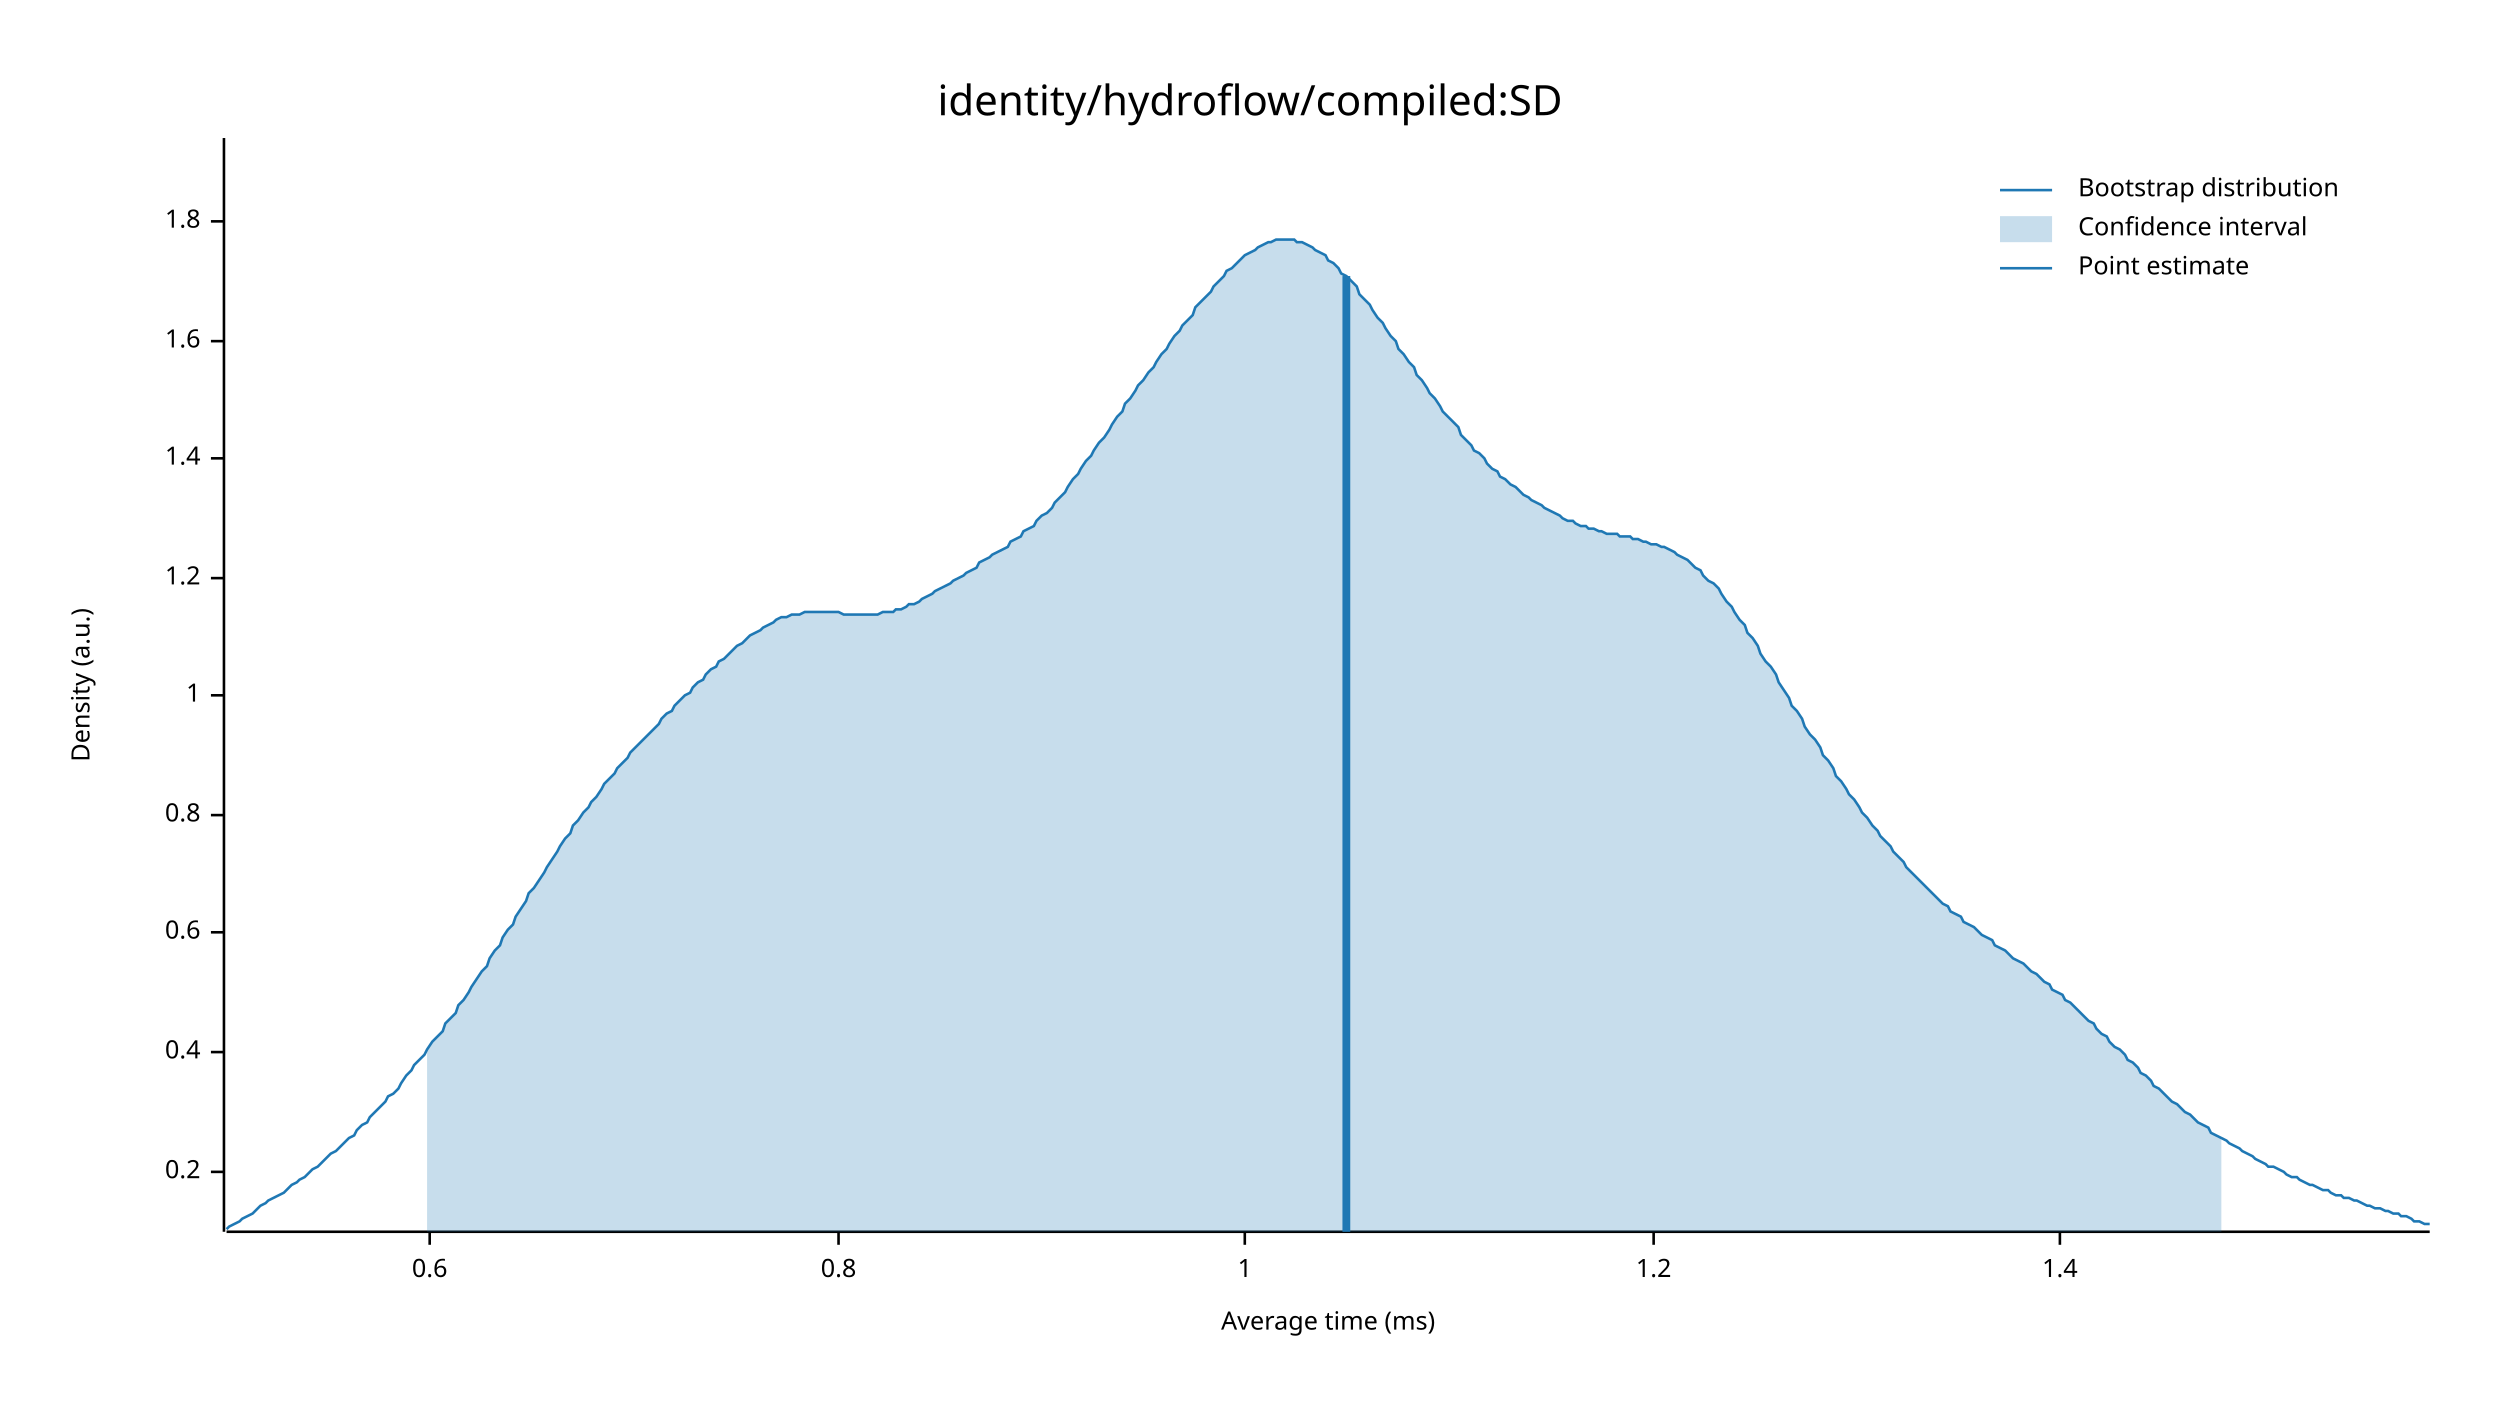
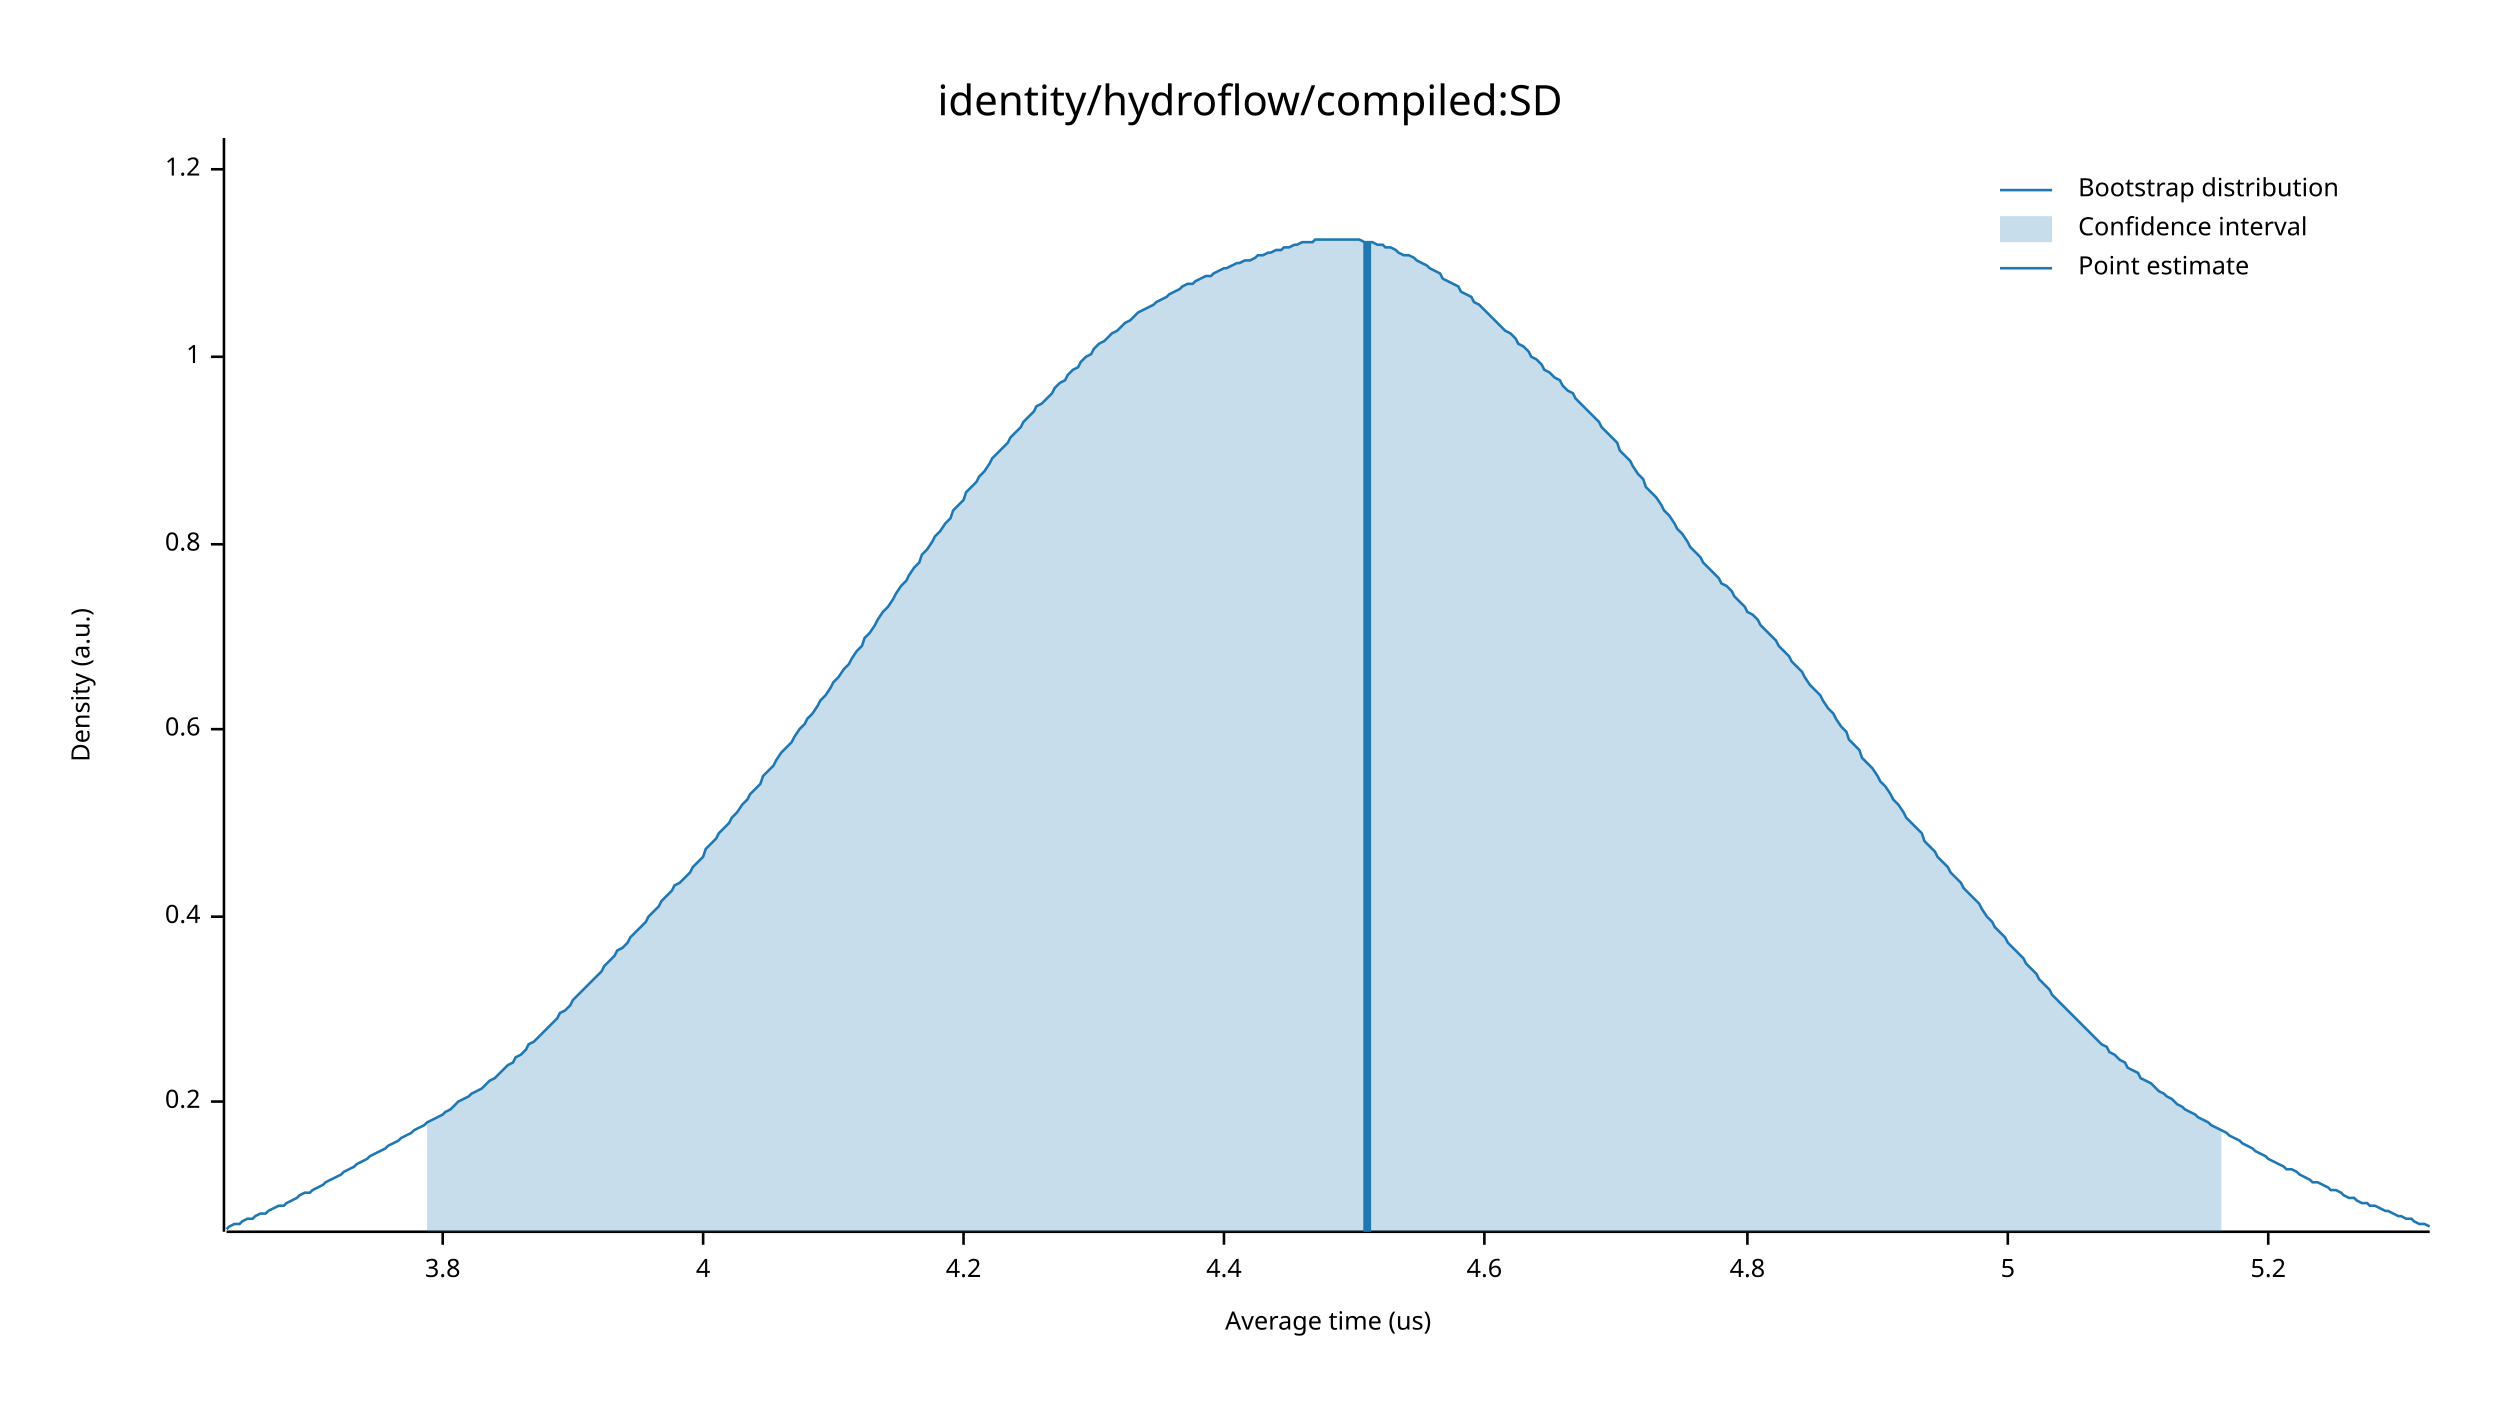
<svg xmlns="http://www.w3.org/2000/svg" width="960" height="540" viewBox="0 0 960 540">
  <text x="480" y="32" dy="0.76em" text-anchor="middle" font-family="sans-serif" font-size="16.129" opacity="1" fill="#000000">
identity/hydroflow/compiled:SD
</text>
  <text x="27" y="263" dy="0.76em" text-anchor="middle" font-family="sans-serif" font-size="9.677" opacity="1" fill="#000000" transform="rotate(270, 27, 263)">
Density (a.u.)
</text>
  <text x="510" y="513" dy="-0.5ex" text-anchor="middle" font-family="sans-serif" font-size="9.677" opacity="1" fill="#000000">
- Average time (ms)
+ Average time (us)
</text>
  <polyline fill="none" opacity="1" stroke="#000000" stroke-width="1" points="86,53 86,473 " />
-   <text x="77" y="450" dy="0.5ex" text-anchor="end" font-family="sans-serif" font-size="9.677" opacity="1" fill="#000000">
+   <text x="77" y="423" dy="0.5ex" text-anchor="end" font-family="sans-serif" font-size="9.677" opacity="1" fill="#000000">
0.2
</text>
-   <polyline fill="none" opacity="1" stroke="#000000" stroke-width="1" points="81,450 86,450 " />
-   <text x="77" y="404" dy="0.5ex" text-anchor="end" font-family="sans-serif" font-size="9.677" opacity="1" fill="#000000">
+   <polyline fill="none" opacity="1" stroke="#000000" stroke-width="1" points="81,423 86,423 " />
+   <text x="77" y="352" dy="0.5ex" text-anchor="end" font-family="sans-serif" font-size="9.677" opacity="1" fill="#000000">
0.4
</text>
-   <polyline fill="none" opacity="1" stroke="#000000" stroke-width="1" points="81,404 86,404 " />
-   <text x="77" y="358" dy="0.5ex" text-anchor="end" font-family="sans-serif" font-size="9.677" opacity="1" fill="#000000">
+   <polyline fill="none" opacity="1" stroke="#000000" stroke-width="1" points="81,352 86,352 " />
+   <text x="77" y="280" dy="0.5ex" text-anchor="end" font-family="sans-serif" font-size="9.677" opacity="1" fill="#000000">
0.6
</text>
-   <polyline fill="none" opacity="1" stroke="#000000" stroke-width="1" points="81,358 86,358 " />
-   <text x="77" y="313" dy="0.5ex" text-anchor="end" font-family="sans-serif" font-size="9.677" opacity="1" fill="#000000">
+   <polyline fill="none" opacity="1" stroke="#000000" stroke-width="1" points="81,280 86,280 " />
+   <text x="77" y="209" dy="0.5ex" text-anchor="end" font-family="sans-serif" font-size="9.677" opacity="1" fill="#000000">
0.8
</text>
-   <polyline fill="none" opacity="1" stroke="#000000" stroke-width="1" points="81,313 86,313 " />
-   <text x="77" y="267" dy="0.5ex" text-anchor="end" font-family="sans-serif" font-size="9.677" opacity="1" fill="#000000">
+   <polyline fill="none" opacity="1" stroke="#000000" stroke-width="1" points="81,209 86,209 " />
+   <text x="77" y="137" dy="0.5ex" text-anchor="end" font-family="sans-serif" font-size="9.677" opacity="1" fill="#000000">
1
</text>
-   <polyline fill="none" opacity="1" stroke="#000000" stroke-width="1" points="81,267 86,267 " />
-   <text x="77" y="222" dy="0.5ex" text-anchor="end" font-family="sans-serif" font-size="9.677" opacity="1" fill="#000000">
+   <polyline fill="none" opacity="1" stroke="#000000" stroke-width="1" points="81,137 86,137 " />
+   <text x="77" y="65" dy="0.5ex" text-anchor="end" font-family="sans-serif" font-size="9.677" opacity="1" fill="#000000">
1.2
</text>
-   <polyline fill="none" opacity="1" stroke="#000000" stroke-width="1" points="81,222 86,222 " />
-   <text x="77" y="176" dy="0.5ex" text-anchor="end" font-family="sans-serif" font-size="9.677" opacity="1" fill="#000000">
- 1.4
+   <polyline fill="none" opacity="1" stroke="#000000" stroke-width="1" points="81,65 86,65 " />
+   <polyline fill="none" opacity="1" stroke="#000000" stroke-width="1" points="87,473 933,473 " />
+   <text x="170" y="483" dy="0.76em" text-anchor="middle" font-family="sans-serif" font-size="9.677" opacity="1" fill="#000000">
+ 3.8
</text>
-   <polyline fill="none" opacity="1" stroke="#000000" stroke-width="1" points="81,176 86,176 " />
-   <text x="77" y="131" dy="0.5ex" text-anchor="end" font-family="sans-serif" font-size="9.677" opacity="1" fill="#000000">
- 1.6
+   <polyline fill="none" opacity="1" stroke="#000000" stroke-width="1" points="170,473 170,478 " />
+   <text x="270" y="483" dy="0.76em" text-anchor="middle" font-family="sans-serif" font-size="9.677" opacity="1" fill="#000000">
+ 4
</text>
-   <polyline fill="none" opacity="1" stroke="#000000" stroke-width="1" points="81,131 86,131 " />
-   <text x="77" y="85" dy="0.5ex" text-anchor="end" font-family="sans-serif" font-size="9.677" opacity="1" fill="#000000">
- 1.8
+   <polyline fill="none" opacity="1" stroke="#000000" stroke-width="1" points="270,473 270,478 " />
+   <text x="370" y="483" dy="0.76em" text-anchor="middle" font-family="sans-serif" font-size="9.677" opacity="1" fill="#000000">
+ 4.2
</text>
-   <polyline fill="none" opacity="1" stroke="#000000" stroke-width="1" points="81,85 86,85 " />
-   <polyline fill="none" opacity="1" stroke="#000000" stroke-width="1" points="87,473 933,473 " />
-   <text x="165" y="483" dy="0.76em" text-anchor="middle" font-family="sans-serif" font-size="9.677" opacity="1" fill="#000000">
- 0.6
+   <polyline fill="none" opacity="1" stroke="#000000" stroke-width="1" points="370,473 370,478 " />
+   <text x="470" y="483" dy="0.76em" text-anchor="middle" font-family="sans-serif" font-size="9.677" opacity="1" fill="#000000">
+ 4.4
</text>
-   <polyline fill="none" opacity="1" stroke="#000000" stroke-width="1" points="165,473 165,478 " />
-   <text x="322" y="483" dy="0.76em" text-anchor="middle" font-family="sans-serif" font-size="9.677" opacity="1" fill="#000000">
- 0.8
+   <polyline fill="none" opacity="1" stroke="#000000" stroke-width="1" points="470,473 470,478 " />
+   <text x="570" y="483" dy="0.76em" text-anchor="middle" font-family="sans-serif" font-size="9.677" opacity="1" fill="#000000">
+ 4.6
</text>
-   <polyline fill="none" opacity="1" stroke="#000000" stroke-width="1" points="322,473 322,478 " />
-   <text x="478" y="483" dy="0.76em" text-anchor="middle" font-family="sans-serif" font-size="9.677" opacity="1" fill="#000000">
- 1
+   <polyline fill="none" opacity="1" stroke="#000000" stroke-width="1" points="570,473 570,478 " />
+   <text x="671" y="483" dy="0.76em" text-anchor="middle" font-family="sans-serif" font-size="9.677" opacity="1" fill="#000000">
+ 4.8
</text>
-   <polyline fill="none" opacity="1" stroke="#000000" stroke-width="1" points="478,473 478,478 " />
-   <text x="635" y="483" dy="0.76em" text-anchor="middle" font-family="sans-serif" font-size="9.677" opacity="1" fill="#000000">
- 1.2
+   <polyline fill="none" opacity="1" stroke="#000000" stroke-width="1" points="671,473 671,478 " />
+   <text x="771" y="483" dy="0.76em" text-anchor="middle" font-family="sans-serif" font-size="9.677" opacity="1" fill="#000000">
+ 5
</text>
-   <polyline fill="none" opacity="1" stroke="#000000" stroke-width="1" points="635,473 635,478 " />
-   <text x="791" y="483" dy="0.76em" text-anchor="middle" font-family="sans-serif" font-size="9.677" opacity="1" fill="#000000">
- 1.4
+   <polyline fill="none" opacity="1" stroke="#000000" stroke-width="1" points="771,473 771,478 " />
+   <text x="871" y="483" dy="0.76em" text-anchor="middle" font-family="sans-serif" font-size="9.677" opacity="1" fill="#000000">
+ 5.2
</text>
-   <polyline fill="none" opacity="1" stroke="#000000" stroke-width="1" points="791,473 791,478 " />
-   <polyline fill="none" opacity="1" stroke="#1F78B4" stroke-width="1" points="87,472 88,471 90,470 92,469 93,468 95,467 97,466 98,465 100,463 102,462 103,461 105,460 107,459 109,458 110,457 112,455 114,454 115,453 117,452 119,450 120,449 122,448 124,446 125,445 127,443 129,442 131,440 132,439 134,437 136,436 137,434 139,432 141,431 142,429 144,427 146,425 148,423 149,421 151,420 153,418 154,416 156,413 158,411 159,409 161,407 163,405 164,403 166,400 168,398 170,396 171,393 173,391 175,389 176,386 178,384 180,381 181,379 183,376 185,373 187,371 188,368 190,365 192,363 193,360 195,357 197,355 198,352 200,349 202,346 203,343 205,341 207,338 209,335 210,333 212,330 214,327 215,325 217,322 219,320 220,317 222,315 224,312 226,310 227,308 229,306 231,303 232,301 234,299 236,297 237,295 239,293 241,291 242,289 244,287 246,285 248,283 249,282 251,280 253,278 254,276 256,274 258,273 259,271 261,269 263,267 265,266 266,264 268,262 270,261 271,259 273,257 275,256 276,254 278,253 280,251 281,250 283,248 285,247 287,245 288,244 290,243 292,242 293,241 295,240 297,239 298,238 300,237 302,237 304,236 305,236 307,236 309,235 310,235 312,235 314,235 315,235 317,235 319,235 320,235 322,235 324,236 326,236 327,236 329,236 331,236 332,236 334,236 336,236 337,236 339,235 341,235 343,235 344,234 346,234 348,233 349,232 351,232 353,231 354,230 356,229 358,228 359,227 361,226 363,225 365,224 366,223 368,222 370,221 371,220 373,219 375,218 376,216 378,215 380,214 381,213 383,212 385,211 387,210 388,208 390,207 392,206 393,204 395,203 397,202 398,200 400,198 402,197 404,195 405,193 407,191 409,189 410,187 412,184 414,182 415,180 417,177 419,175 420,173 422,170 424,168 426,165 427,163 429,160 431,158 432,155 434,153 436,150 437,148 439,146 441,143 443,141 444,139 446,136 448,134 449,132 451,129 453,127 454,125 456,123 458,121 459,118 461,116 463,114 465,112 466,110 468,108 470,106 471,104 473,103 475,101 476,100 478,98 480,97 482,96 483,95 485,94 487,93 488,93 490,92 492,92 493,92 495,92 497,92 498,93 500,93 502,94 504,95 505,96 507,97 509,98 510,100 512,101 514,103 515,105 517,106 519,108 521,110 522,113 524,115 526,117 527,119 529,122 531,124 532,126 534,129 536,131 537,134 539,136 541,139 543,141 544,144 546,146 548,149 549,151 551,153 553,156 554,158 556,160 558,162 560,164 561,167 563,169 565,171 566,173 568,174 570,176 571,178 573,180 575,181 576,183 578,184 580,186 582,187 583,188 585,190 587,191 588,192 590,193 592,194 593,195 595,196 597,197 599,198 600,199 602,200 604,200 605,201 607,202 609,202 610,203 612,203 614,204 615,204 617,205 619,205 621,205 622,206 624,206 626,206 627,207 629,207 631,208 632,208 634,209 636,209 638,210 639,210 641,211 643,212 644,213 646,214 648,215 649,216 651,218 653,219 654,221 656,223 658,224 660,226 661,228 663,231 665,233 666,235 668,238 670,240 671,243 673,245 675,248 676,251 678,254 680,256 682,259 683,262 685,265 687,268 688,271 690,273 692,276 693,279 695,282 697,284 699,287 700,290 702,292 704,295 705,298 707,300 709,303 710,305 712,307 714,310 715,312 717,314 719,317 721,319 722,321 724,323 726,325 727,327 729,329 731,331 732,333 734,335 736,337 738,339 739,340 741,342 743,344 744,345 746,347 748,348 749,350 751,351 753,352 754,354 756,355 758,356 760,358 761,359 763,360 765,361 766,363 768,364 770,365 771,366 773,368 775,369 777,370 778,371 780,373 782,374 783,375 785,377 787,378 788,380 790,381 792,382 793,384 795,385 797,387 799,389 800,390 802,392 804,393 805,395 807,397 809,398 810,400 812,402 814,403 816,405 817,407 819,408 821,410 822,412 824,413 826,415 827,417 829,418 831,420 832,421 834,423 836,424 838,426 839,427 841,428 843,430 844,431 846,432 848,433 849,435 851,436 853,437 855,438 856,439 858,440 860,441 861,442 863,443 865,444 866,445 868,446 870,447 871,448 873,448 875,449 877,450 878,451 880,452 882,452 883,453 885,454 887,455 888,455 890,456 892,457 894,457 895,458 897,459 899,459 900,460 902,460 904,461 905,461 907,462 909,463 910,463 912,464 914,464 916,465 917,465 919,466 921,466 922,467 924,467 926,468 927,469 929,469 931,470 933,470 " />
-   <polygon opacity="0.25" fill="#1F78B4" points="164,403 166,400 168,398 170,396 171,393 173,391 175,389 176,386 178,384 180,381 181,379 183,376 185,373 187,371 188,368 190,365 192,363 193,360 195,357 197,355 198,352 200,349 202,346 203,343 205,341 207,338 209,335 210,333 212,330 214,327 215,325 217,322 219,320 220,317 222,315 224,312 226,310 227,308 229,306 231,303 232,301 234,299 236,297 237,295 239,293 241,291 242,289 244,287 246,285 248,283 249,282 251,280 253,278 254,276 256,274 258,273 259,271 261,269 263,267 265,266 266,264 268,262 270,261 271,259 273,257 275,256 276,254 278,253 280,251 281,250 283,248 285,247 287,245 288,244 290,243 292,242 293,241 295,240 297,239 298,238 300,237 302,237 304,236 305,236 307,236 309,235 310,235 312,235 314,235 315,235 317,235 319,235 320,235 322,235 324,236 326,236 327,236 329,236 331,236 332,236 334,236 336,236 337,236 339,235 341,235 343,235 344,234 346,234 348,233 349,232 351,232 353,231 354,230 356,229 358,228 359,227 361,226 363,225 365,224 366,223 368,222 370,221 371,220 373,219 375,218 376,216 378,215 380,214 381,213 383,212 385,211 387,210 388,208 390,207 392,206 393,204 395,203 397,202 398,200 400,198 402,197 404,195 405,193 407,191 409,189 410,187 412,184 414,182 415,180 417,177 419,175 420,173 422,170 424,168 426,165 427,163 429,160 431,158 432,155 434,153 436,150 437,148 439,146 441,143 443,141 444,139 446,136 448,134 449,132 451,129 453,127 454,125 456,123 458,121 459,118 461,116 463,114 465,112 466,110 468,108 470,106 471,104 473,103 475,101 476,100 478,98 480,97 482,96 483,95 485,94 487,93 488,93 490,92 492,92 493,92 495,92 497,92 498,93 500,93 502,94 504,95 505,96 507,97 509,98 510,100 512,101 514,103 515,105 517,106 519,108 521,110 522,113 524,115 526,117 527,119 529,122 531,124 532,126 534,129 536,131 537,134 539,136 541,139 543,141 544,144 546,146 548,149 549,151 551,153 553,156 554,158 556,160 558,162 560,164 561,167 563,169 565,171 566,173 568,174 570,176 571,178 573,180 575,181 576,183 578,184 580,186 582,187 583,188 585,190 587,191 588,192 590,193 592,194 593,195 595,196 597,197 599,198 600,199 602,200 604,200 605,201 607,202 609,202 610,203 612,203 614,204 615,204 617,205 619,205 621,205 622,206 624,206 626,206 627,207 629,207 631,208 632,208 634,209 636,209 638,210 639,210 641,211 643,212 644,213 646,214 648,215 649,216 651,218 653,219 654,221 656,223 658,224 660,226 661,228 663,231 665,233 666,235 668,238 670,240 671,243 673,245 675,248 676,251 678,254 680,256 682,259 683,262 685,265 687,268 688,271 690,273 692,276 693,279 695,282 697,284 699,287 700,290 702,292 704,295 705,298 707,300 709,303 710,305 712,307 714,310 715,312 717,314 719,317 721,319 722,321 724,323 726,325 727,327 729,329 731,331 732,333 734,335 736,337 738,339 739,340 741,342 743,344 744,345 746,347 748,348 749,350 751,351 753,352 754,354 756,355 758,356 760,358 761,359 763,360 765,361 766,363 768,364 770,365 771,366 773,368 775,369 777,370 778,371 780,373 782,374 783,375 785,377 787,378 788,380 790,381 792,382 793,384 795,385 797,387 799,389 800,390 802,392 804,393 805,395 807,397 809,398 810,400 812,402 814,403 816,405 817,407 819,408 821,410 822,412 824,413 826,415 827,417 829,418 831,420 832,421 834,423 836,424 838,426 839,427 841,428 843,430 844,431 846,432 848,433 849,435 851,436 853,437 853,473 164,473 " />
-   <polyline fill="none" opacity="1" stroke="#1F78B4" stroke-width="3" points="517,473 517,106 " />
+   <polyline fill="none" opacity="1" stroke="#000000" stroke-width="1" points="871,473 871,478 " />
+   <polyline fill="none" opacity="1" stroke="#1F78B4" stroke-width="1" points="87,472 88,471 90,470 92,470 93,469 95,468 97,468 98,467 100,466 102,466 103,465 105,464 107,463 109,463 110,462 112,461 114,460 115,459 117,458 119,458 120,457 122,456 124,455 125,454 127,453 129,452 131,451 132,450 134,449 136,448 137,447 139,446 141,445 142,444 144,443 146,442 148,441 149,440 151,439 153,438 154,437 156,436 158,435 159,434 161,433 163,432 164,431 166,430 168,429 170,428 171,427 173,426 175,424 176,423 178,422 180,421 181,420 183,419 185,418 187,416 188,415 190,414 192,412 193,411 195,409 197,408 198,406 200,405 202,403 203,401 205,400 207,398 209,396 210,395 212,393 214,391 215,389 217,388 219,386 220,384 222,382 224,380 226,378 227,377 229,375 231,373 232,371 234,369 236,367 237,365 239,364 241,362 242,360 244,358 246,356 248,354 249,352 251,350 253,348 254,346 256,344 258,342 259,340 261,339 263,337 265,335 266,333 268,331 270,329 271,326 273,324 275,322 276,320 278,318 280,316 281,314 283,312 285,309 287,307 288,305 290,303 292,301 293,298 295,296 297,294 298,292 300,289 302,287 304,285 305,283 307,280 309,278 310,276 312,274 314,271 315,269 317,267 319,264 320,262 322,260 324,257 326,255 327,253 329,250 331,248 332,245 334,243 336,240 337,238 339,235 341,233 343,230 344,228 346,225 348,223 349,221 351,218 353,216 354,213 356,211 358,208 359,206 361,204 363,201 365,199 366,196 368,194 370,192 371,189 373,187 375,185 376,183 378,181 380,178 381,176 383,174 385,172 387,170 388,168 390,166 392,164 393,162 395,160 397,158 398,156 400,155 402,153 404,151 405,149 407,147 409,146 410,144 412,142 414,141 415,139 417,137 419,136 420,134 422,132 424,131 426,129 427,128 429,127 431,125 432,124 434,123 436,121 437,120 439,119 441,118 443,117 444,116 446,115 448,114 449,113 451,112 453,111 454,110 456,109 458,109 459,108 461,107 463,106 465,106 466,105 468,104 470,103 471,103 473,102 475,101 476,101 478,100 480,100 482,99 483,98 485,98 487,97 488,97 490,96 492,96 493,95 495,95 497,94 498,94 500,93 502,93 504,93 505,92 507,92 509,92 510,92 512,92 514,92 515,92 517,92 519,92 521,92 522,92 524,93 526,93 527,93 529,94 531,94 532,95 534,95 536,96 537,97 539,98 541,98 543,99 544,100 546,101 548,102 549,103 551,104 553,105 554,107 556,108 558,109 560,110 561,112 563,113 565,114 566,116 568,117 570,119 571,120 573,122 575,124 576,125 578,127 580,128 582,130 583,132 585,133 587,135 588,137 590,138 592,140 593,142 595,143 597,145 599,146 600,148 602,150 604,151 605,153 607,155 609,157 610,158 612,160 614,162 615,164 617,166 619,168 621,170 622,173 624,175 626,177 627,179 629,182 631,184 632,187 634,189 636,191 638,194 639,196 641,198 643,201 644,203 646,205 648,208 649,210 651,212 653,214 654,216 656,218 658,220 660,222 661,224 663,225 665,227 666,229 668,231 670,233 671,235 673,236 675,238 676,240 678,242 680,244 682,246 683,248 685,250 687,252 688,254 690,256 692,258 693,260 695,263 697,265 699,267 700,269 702,272 704,274 705,276 707,279 709,281 710,284 712,286 714,288 715,291 717,293 719,295 721,298 722,300 724,302 726,305 727,307 729,309 731,312 732,314 734,316 736,318 738,320 739,323 741,325 743,327 744,329 746,331 748,333 749,335 751,337 753,339 754,341 756,343 758,345 760,347 761,349 763,352 765,354 766,356 768,358 770,360 771,362 773,364 775,366 777,368 778,370 780,372 782,374 783,376 785,378 787,380 788,382 790,384 792,386 793,387 795,389 797,391 799,393 800,394 802,396 804,398 805,399 807,401 809,402 810,404 812,405 814,407 816,408 817,410 819,411 821,412 822,414 824,415 826,416 827,417 829,419 831,420 832,421 834,422 836,424 838,425 839,426 841,427 843,428 844,429 846,430 848,431 849,432 851,433 853,434 855,435 856,436 858,437 860,438 861,439 863,440 865,441 866,442 868,443 870,444 871,445 873,446 875,447 877,448 878,449 880,449 882,450 883,451 885,452 887,453 888,454 890,454 892,455 894,456 895,457 897,457 899,458 900,459 902,460 904,460 905,461 907,462 909,462 910,463 912,463 914,464 916,465 917,465 919,466 921,467 922,467 924,468 926,468 927,469 929,470 931,470 933,471 " />
+   <polygon opacity="0.25" fill="#1F78B4" points="164,431 166,430 168,429 170,428 171,427 173,426 175,424 176,423 178,422 180,421 181,420 183,419 185,418 187,416 188,415 190,414 192,412 193,411 195,409 197,408 198,406 200,405 202,403 203,401 205,400 207,398 209,396 210,395 212,393 214,391 215,389 217,388 219,386 220,384 222,382 224,380 226,378 227,377 229,375 231,373 232,371 234,369 236,367 237,365 239,364 241,362 242,360 244,358 246,356 248,354 249,352 251,350 253,348 254,346 256,344 258,342 259,340 261,339 263,337 265,335 266,333 268,331 270,329 271,326 273,324 275,322 276,320 278,318 280,316 281,314 283,312 285,309 287,307 288,305 290,303 292,301 293,298 295,296 297,294 298,292 300,289 302,287 304,285 305,283 307,280 309,278 310,276 312,274 314,271 315,269 317,267 319,264 320,262 322,260 324,257 326,255 327,253 329,250 331,248 332,245 334,243 336,240 337,238 339,235 341,233 343,230 344,228 346,225 348,223 349,221 351,218 353,216 354,213 356,211 358,208 359,206 361,204 363,201 365,199 366,196 368,194 370,192 371,189 373,187 375,185 376,183 378,181 380,178 381,176 383,174 385,172 387,170 388,168 390,166 392,164 393,162 395,160 397,158 398,156 400,155 402,153 404,151 405,149 407,147 409,146 410,144 412,142 414,141 415,139 417,137 419,136 420,134 422,132 424,131 426,129 427,128 429,127 431,125 432,124 434,123 436,121 437,120 439,119 441,118 443,117 444,116 446,115 448,114 449,113 451,112 453,111 454,110 456,109 458,109 459,108 461,107 463,106 465,106 466,105 468,104 470,103 471,103 473,102 475,101 476,101 478,100 480,100 482,99 483,98 485,98 487,97 488,97 490,96 492,96 493,95 495,95 497,94 498,94 500,93 502,93 504,93 505,92 507,92 509,92 510,92 512,92 514,92 515,92 517,92 519,92 521,92 522,92 524,93 526,93 527,93 529,94 531,94 532,95 534,95 536,96 537,97 539,98 541,98 543,99 544,100 546,101 548,102 549,103 551,104 553,105 554,107 556,108 558,109 560,110 561,112 563,113 565,114 566,116 568,117 570,119 571,120 573,122 575,124 576,125 578,127 580,128 582,130 583,132 585,133 587,135 588,137 590,138 592,140 593,142 595,143 597,145 599,146 600,148 602,150 604,151 605,153 607,155 609,157 610,158 612,160 614,162 615,164 617,166 619,168 621,170 622,173 624,175 626,177 627,179 629,182 631,184 632,187 634,189 636,191 638,194 639,196 641,198 643,201 644,203 646,205 648,208 649,210 651,212 653,214 654,216 656,218 658,220 660,222 661,224 663,225 665,227 666,229 668,231 670,233 671,235 673,236 675,238 676,240 678,242 680,244 682,246 683,248 685,250 687,252 688,254 690,256 692,258 693,260 695,263 697,265 699,267 700,269 702,272 704,274 705,276 707,279 709,281 710,284 712,286 714,288 715,291 717,293 719,295 721,298 722,300 724,302 726,305 727,307 729,309 731,312 732,314 734,316 736,318 738,320 739,323 741,325 743,327 744,329 746,331 748,333 749,335 751,337 753,339 754,341 756,343 758,345 760,347 761,349 763,352 765,354 766,356 768,358 770,360 771,362 773,364 775,366 777,368 778,370 780,372 782,374 783,376 785,378 787,380 788,382 790,384 792,386 793,387 795,389 797,391 799,393 800,394 802,396 804,398 805,399 807,401 809,402 810,404 812,405 814,407 816,408 817,410 819,411 821,412 822,414 824,415 826,416 827,417 829,419 831,420 832,421 834,422 836,424 838,425 839,426 841,427 843,428 844,429 846,430 848,431 849,432 851,433 853,434 853,473 164,473 " />
+   <polyline fill="none" opacity="1" stroke="#1F78B4" stroke-width="3" points="525,473 525,93 " />
  <text x="798" y="68" dy="0.76em" text-anchor="start" font-family="sans-serif" font-size="9.677" opacity="1" fill="#000000">
Bootstrap distribution
</text>
  <text x="798" y="83" dy="0.76em" text-anchor="start" font-family="sans-serif" font-size="9.677" opacity="1" fill="#000000">
Confidence interval
</text>
  <text x="798" y="98" dy="0.76em" text-anchor="start" font-family="sans-serif" font-size="9.677" opacity="1" fill="#000000">
Point estimate
</text>
  <polyline fill="none" opacity="1" stroke="#1F78B4" stroke-width="1" points="768,73 788,73 " />
  <rect x="768" y="83" width="20" height="10" opacity="0.25" fill="#1F78B4" stroke="none" />
  <polyline fill="none" opacity="1" stroke="#1F78B4" stroke-width="1" points="768,103 788,103 " />
</svg>
